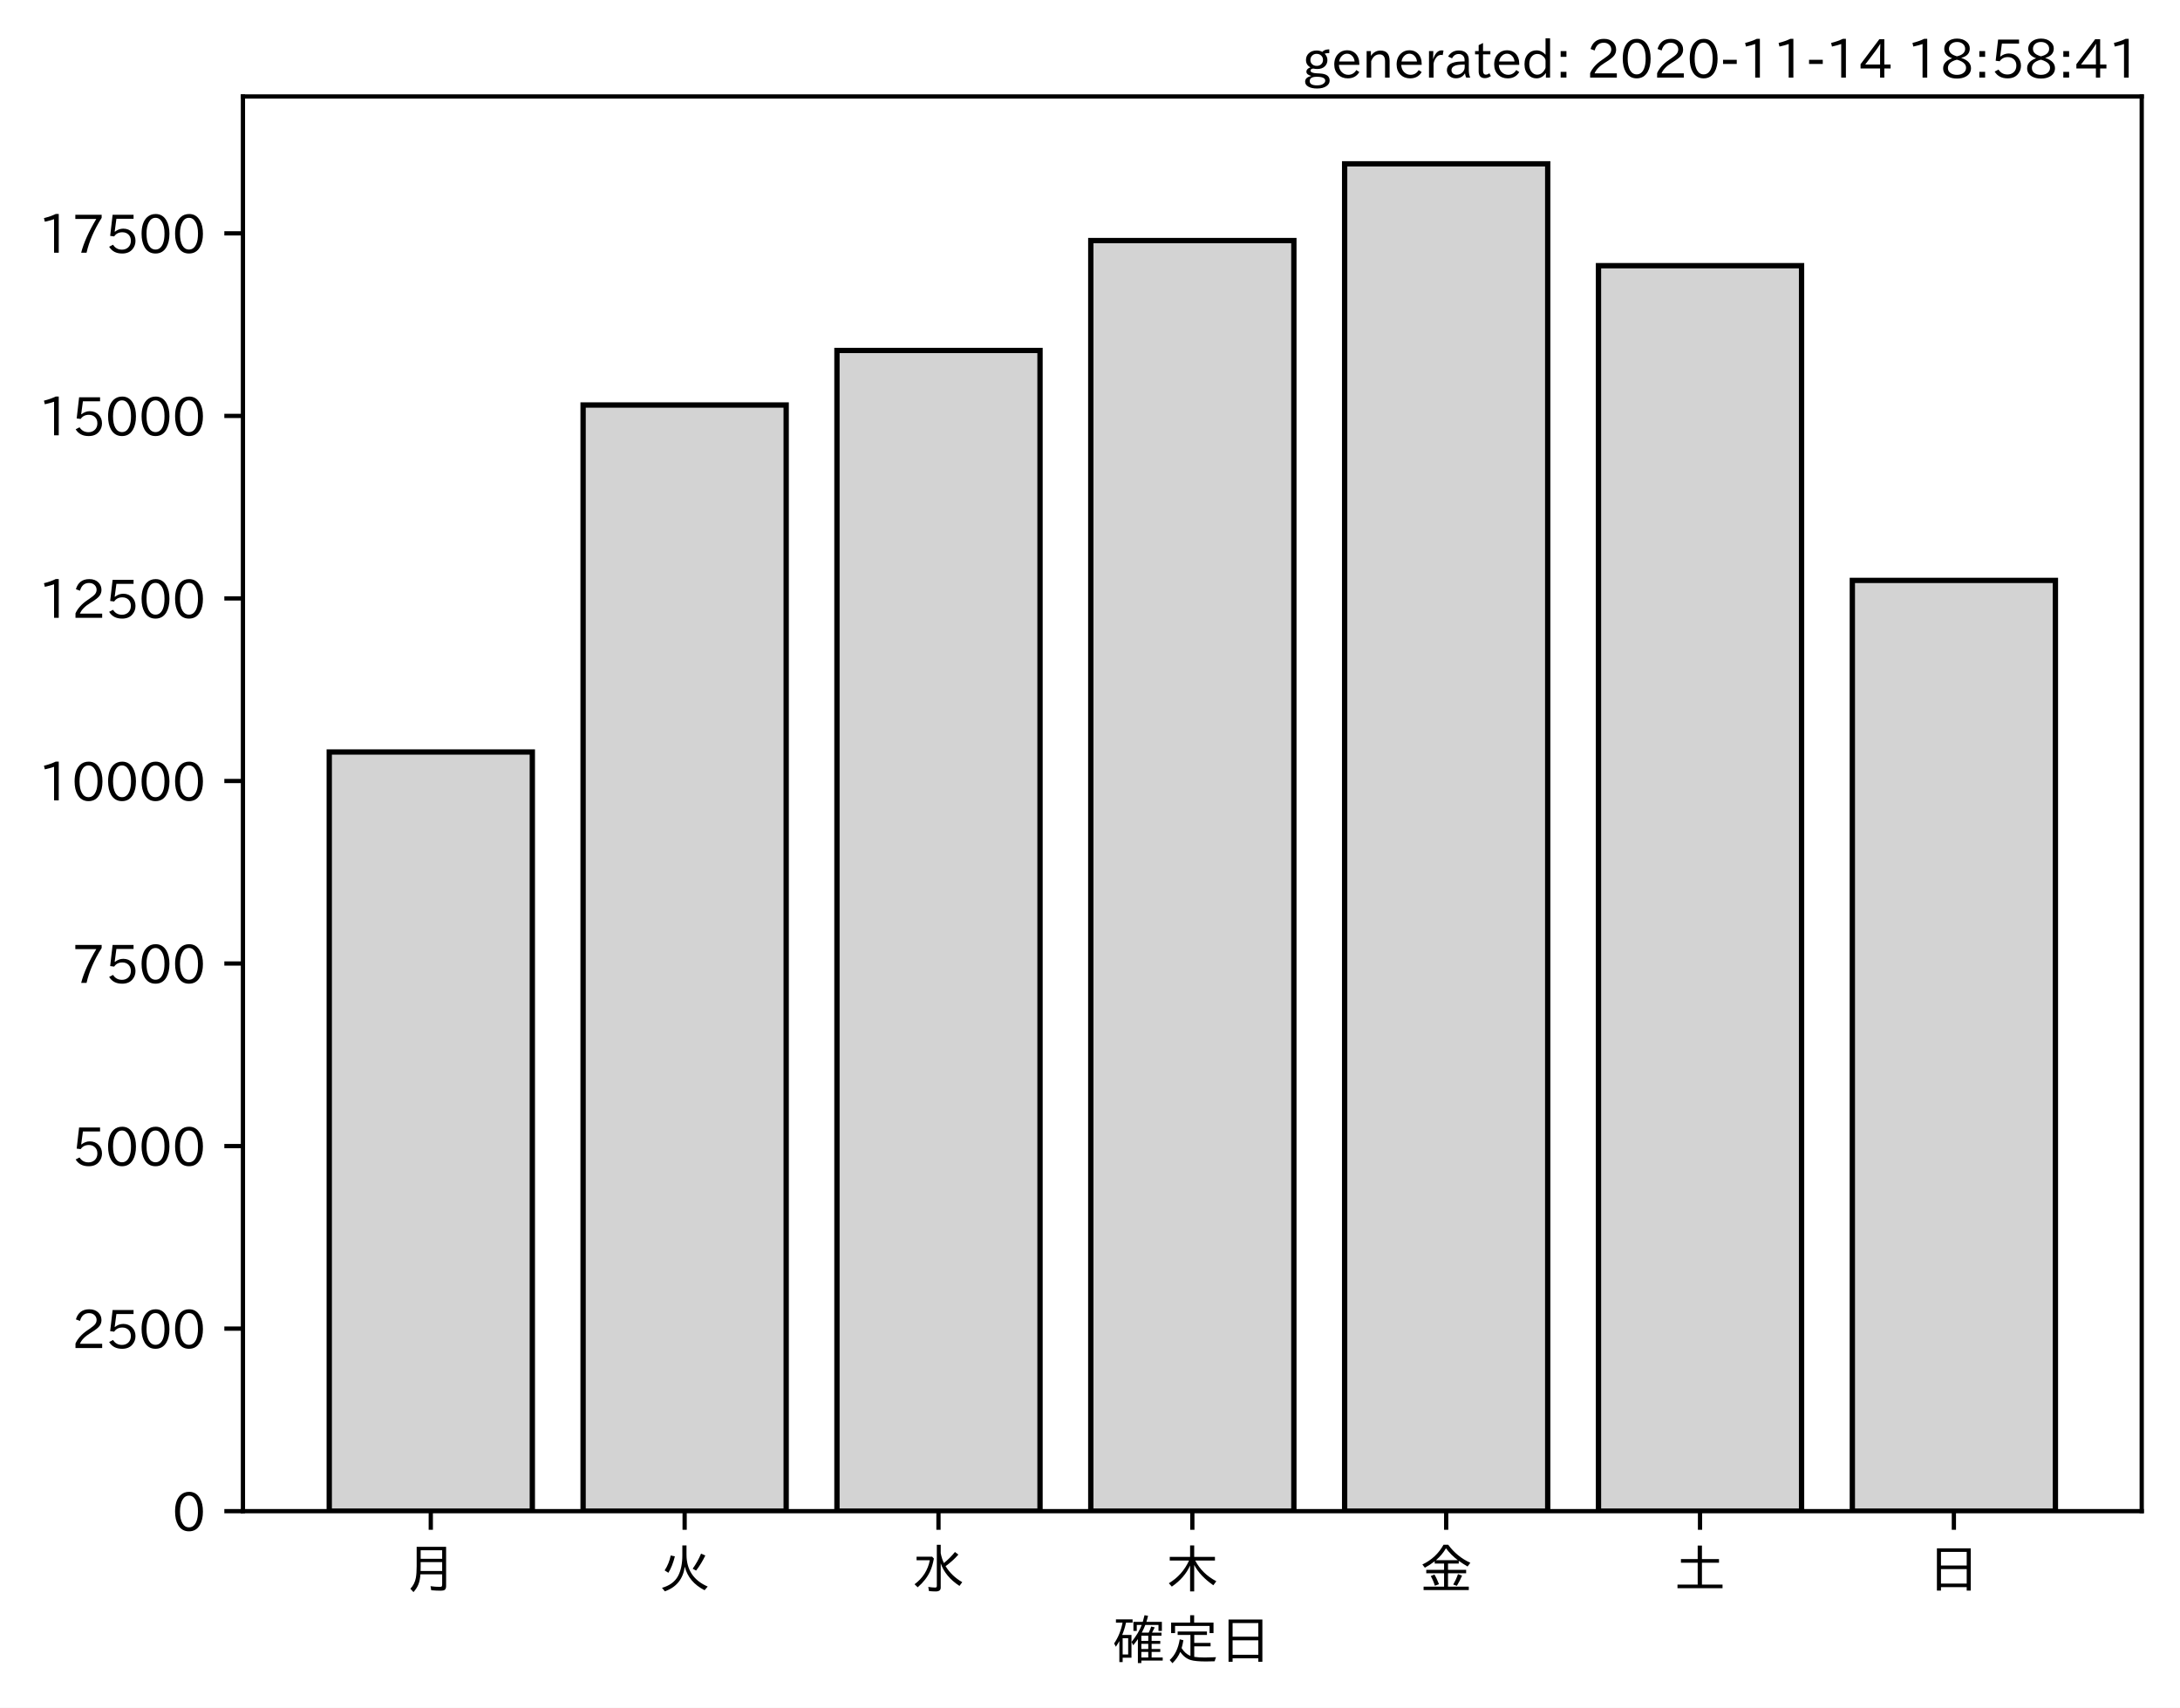
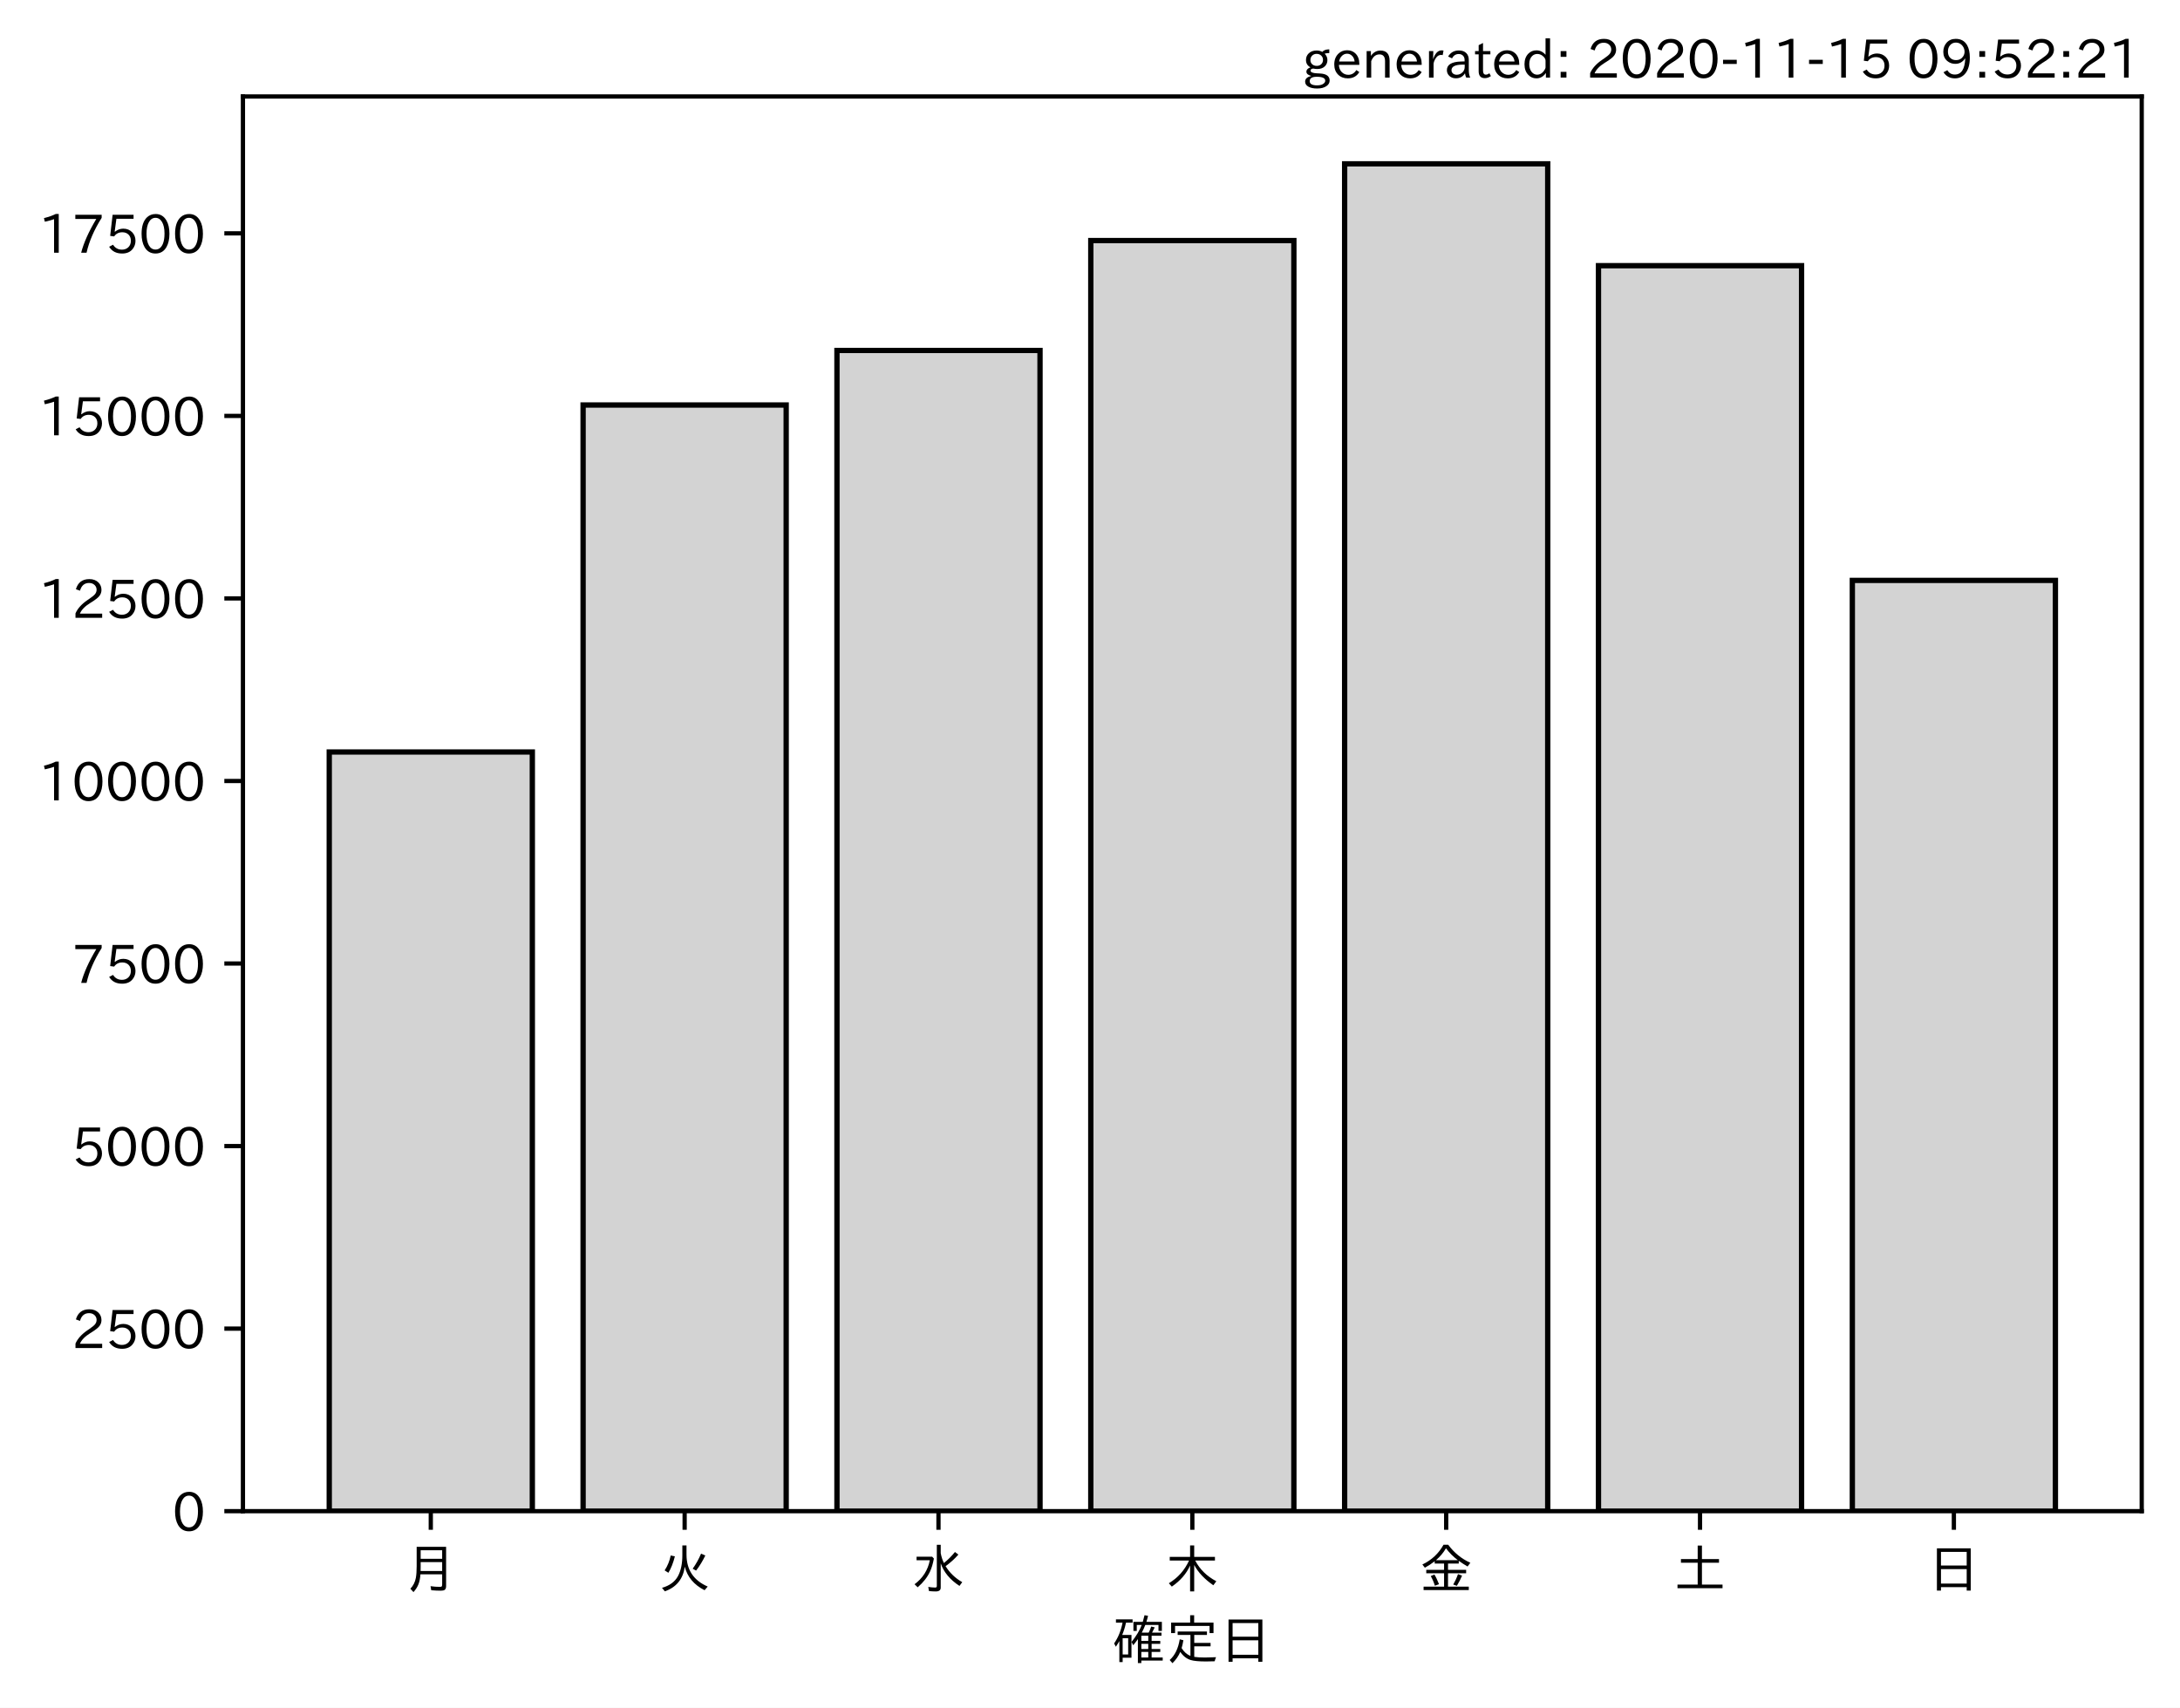
<svg xmlns="http://www.w3.org/2000/svg" xmlns:xlink="http://www.w3.org/1999/xlink" height="321.24pt" version="1.1" viewBox="0 0 410.012 321.24" width="410.012pt">
  <defs>
    <style type="text/css">*{stroke-linecap:butt;stroke-linejoin:round;}</style>
  </defs>
  <g id="figure_1">
    <g id="patch_1">
      <path d="M 0 321.24  L 410.012 321.24  L 410.012 0  L 0 0  z " style="fill:#ffffff;" />
    </g>
    <g id="axes_1">
      <g id="patch_2">
        <path d="M 45.692 284.259  L 402.812 284.259  L 402.812 18.147  L 45.692 18.147  z " style="fill:#ffffff;" />
      </g>
      <g id="patch_3">
-         <path clip-path="url(#p821d2a8d5f)" d="M 61.925 284.259  L 100.12 284.259  L 100.12 141.455  L 61.925 141.455  z " style="fill:#d3d3d3;stroke:#000000;stroke-linejoin:miter;" />
+         <path clip-path="url(#pf3883e0899)" d="M 61.925 284.259  L 100.12 284.259  L 100.12 141.455  L 61.925 141.455  z " style="fill:#d3d3d3;stroke:#000000;stroke-linejoin:miter;" />
      </g>
      <g id="patch_4">
-         <path clip-path="url(#p821d2a8d5f)" d="M 109.668 284.259  L 147.863 284.259  L 147.863 76.186  L 109.668 76.186  z " style="fill:#d3d3d3;stroke:#000000;stroke-linejoin:miter;" />
+         <path clip-path="url(#pf3883e0899)" d="M 109.668 284.259  L 147.863 284.259  L 147.863 76.186  L 109.668 76.186  z " style="fill:#d3d3d3;stroke:#000000;stroke-linejoin:miter;" />
      </g>
      <g id="patch_5">
-         <path clip-path="url(#p821d2a8d5f)" d="M 157.412 284.259  L 195.606 284.259  L 195.606 65.926  L 157.412 65.926  z " style="fill:#d3d3d3;stroke:#000000;stroke-linejoin:miter;" />
+         <path clip-path="url(#pf3883e0899)" d="M 157.412 284.259  L 195.606 284.259  L 195.606 65.926  L 157.412 65.926  z " style="fill:#d3d3d3;stroke:#000000;stroke-linejoin:miter;" />
      </g>
      <g id="patch_6">
-         <path clip-path="url(#p821d2a8d5f)" d="M 205.155 284.259  L 243.35 284.259  L 243.35 45.254  L 205.155 45.254  z " style="fill:#d3d3d3;stroke:#000000;stroke-linejoin:miter;" />
+         <path clip-path="url(#pf3883e0899)" d="M 205.155 284.259  L 243.35 284.259  L 243.35 45.254  L 205.155 45.254  z " style="fill:#d3d3d3;stroke:#000000;stroke-linejoin:miter;" />
      </g>
      <g id="patch_7">
-         <path clip-path="url(#p821d2a8d5f)" d="M 252.898 284.259  L 291.093 284.259  L 291.093 30.819  L 252.898 30.819  z " style="fill:#d3d3d3;stroke:#000000;stroke-linejoin:miter;" />
+         <path clip-path="url(#pf3883e0899)" d="M 252.898 284.259  L 291.093 284.259  L 291.093 30.819  L 252.898 30.819  z " style="fill:#d3d3d3;stroke:#000000;stroke-linejoin:miter;" />
      </g>
      <g id="patch_8">
-         <path clip-path="url(#p821d2a8d5f)" d="M 300.641 284.259  L 338.836 284.259  L 338.836 49.979  L 300.641 49.979  z " style="fill:#d3d3d3;stroke:#000000;stroke-linejoin:miter;" />
+         <path clip-path="url(#pf3883e0899)" d="M 300.641 284.259  L 338.836 284.259  L 338.836 49.979  L 300.641 49.979  z " style="fill:#d3d3d3;stroke:#000000;stroke-linejoin:miter;" />
      </g>
      <g id="patch_9">
-         <path clip-path="url(#p821d2a8d5f)" d="M 348.385 284.259  L 386.579 284.259  L 386.579 109.177  L 348.385 109.177  z " style="fill:#d3d3d3;stroke:#000000;stroke-linejoin:miter;" />
+         <path clip-path="url(#pf3883e0899)" d="M 348.385 284.259  L 386.579 284.259  L 386.579 109.177  L 348.385 109.177  z " style="fill:#d3d3d3;stroke:#000000;stroke-linejoin:miter;" />
      </g>
      <g id="matplotlib.axis_1">
        <g id="xtick_1">
          <g id="line2d_1">
            <defs>
-               <path d="M 0 0  L 0 3.5  " id="m8ddf0dde1d" style="stroke:#000000;stroke-width:0.8;" />
+               <path d="M 0 0  L 0 3.5  " id="m7227b74717" style="stroke:#000000;stroke-width:0.8;" />
            </defs>
            <g>
-               <use style="stroke:#000000;stroke-width:0.8;" x="81.022" xlink:href="#m8ddf0dde1d" y="284.259" />
+               <use style="stroke:#000000;stroke-width:0.8;" x="81.022" xlink:href="#m7227b74717" y="284.259" />
            </g>
          </g>
          <g id="text_1">
            <g transform="translate(76.02224 298.7493)scale(0.1 -0.1)">
              <defs>
                <path d="M 78.812 77.875  L 78.812 4  Q 78.812 -1.219 76.078 -3.172  Q 73.969 -4.688 68.797 -4.688  Q 60.844 -4.688 50.828 -3.859  L 49.516 3.812  Q 58.594 2.484 67.094 2.484  Q 70.359 2.484 71.047 4.109  Q 71.391 4.891 71.391 6.844  L 71.391 26.125  L 30.516 26.125  Q 29.781 14.938 26.812 7.422  Q 24.031 0.094 17.438 -7.375  L 11.625 -0.984  Q 19.672 7.422 21.922 19.438  Q 23.438 27.688 23.438 41.406  L 23.438 77.875  z M 30.953 71.391  L 30.953 55.328  L 71.391 55.328  L 71.391 71.391  z M 30.953 49.125  L 30.953 39.938  Q 30.953 35.75 30.859 33.547  L 30.859 32.328  L 71.391 32.328  L 71.391 49.125  z " id="IPAexGothic-26376" />
              </defs>
              <use xlink:href="#IPAexGothic-26376" />
            </g>
          </g>
        </g>
        <g id="xtick_2">
          <g id="line2d_2">
            <g>
-               <use style="stroke:#000000;stroke-width:0.8;" x="128.766" xlink:href="#m8ddf0dde1d" y="284.259" />
+               <use style="stroke:#000000;stroke-width:0.8;" x="128.766" xlink:href="#m7227b74717" y="284.259" />
            </g>
          </g>
          <g id="text_2">
            <g transform="translate(123.7656 298.7493)scale(0.1 -0.1)">
              <defs>
                <path d="M 53.516 80.422  L 53.516 63.188  Q 53.516 20.359 93.406 3.078  L 87.5 -3.812  Q 57.672 11.328 50.297 40.375  Q 45.359 5.672 12.797 -5.906  L 7.422 0.688  Q 28.859 6.844 37.406 22.609  Q 45.703 37.844 45.703 62.016  L 45.703 80.422  z M 12.406 33.5  Q 20.703 46.141 23.828 61.531  L 31.641 59.906  Q 27 41.312 19.438 29  z M 65.141 36.625  Q 74.656 50.047 80.906 64.984  L 88.922 61.531  Q 81.109 45.406 71.531 33.109  z " id="IPAexGothic-28779" />
              </defs>
              <use xlink:href="#IPAexGothic-28779" />
            </g>
          </g>
        </g>
        <g id="xtick_3">
          <g id="line2d_3">
            <g>
-               <use style="stroke:#000000;stroke-width:0.8;" x="176.509" xlink:href="#m8ddf0dde1d" y="284.259" />
+               <use style="stroke:#000000;stroke-width:0.8;" x="176.509" xlink:href="#m7227b74717" y="284.259" />
            </g>
          </g>
          <g id="text_3">
            <g transform="translate(171.5089 298.7493)scale(0.1 -0.1)">
              <defs>
                <path d="M 54.203 65.922  Q 56.156 55.562 60.203 47.312  Q 71.578 56.453 81 68.109  L 87.406 63.188  Q 77.25 51.516 63.375 41.406  Q 75 22.609 94.672 11.375  L 89.5 4.297  Q 62.75 21.781 54.203 46.781  L 54.203 0.984  Q 54.203 -6.109 44.875 -6.109  Q 38.812 -6.109 32.172 -5.422  L 30.766 2.391  Q 38.422 1.219 44 1.219  Q 46.875 1.219 46.875 4.109  L 46.875 81.688  L 54.203 81.688  z M 8.797 59.281  L 38.094 59.281  L 41.359 55.766  Q 38.672 41.219 34.078 31.297  Q 26.656 15.375 10.891 1.703  L 4.984 7.422  Q 28.266 24.656 33.688 52.594  L 8.797 52.594  z " id="IPAexGothic-27700" />
              </defs>
              <use xlink:href="#IPAexGothic-27700" />
            </g>
          </g>
        </g>
        <g id="xtick_4">
          <g id="line2d_4">
            <g>
-               <use style="stroke:#000000;stroke-width:0.8;" x="224.252" xlink:href="#m8ddf0dde1d" y="284.259" />
+               <use style="stroke:#000000;stroke-width:0.8;" x="224.252" xlink:href="#m7227b74717" y="284.259" />
            </g>
          </g>
          <g id="text_4">
            <g transform="translate(219.2522 298.7493)scale(0.1 -0.1)">
              <defs>
                <path d="M 55.422 52  Q 68.5 27 95.125 13.094  L 89.5 5.516  Q 64.594 22.797 53.516 43.703  L 53.516 -6  L 45.797 -6  L 45.797 42.672  Q 35.5 19.578 11.422 2.984  L 5.812 9.281  Q 31.453 24.75 43.797 52  L 7.516 52  L 7.516 58.891  L 45.797 58.891  L 45.797 80.469  L 53.516 80.469  L 53.516 58.891  L 92.531 58.891  L 92.531 52  z " id="IPAexGothic-26408" />
              </defs>
              <use xlink:href="#IPAexGothic-26408" />
            </g>
          </g>
        </g>
        <g id="xtick_5">
          <g id="line2d_5">
            <g>
-               <use style="stroke:#000000;stroke-width:0.8;" x="271.996" xlink:href="#m8ddf0dde1d" y="284.259" />
+               <use style="stroke:#000000;stroke-width:0.8;" x="271.996" xlink:href="#m7227b74717" y="284.259" />
            </g>
          </g>
          <g id="text_5">
            <g transform="translate(266.9955 298.7493)scale(0.1 -0.1)">
              <defs>
                <path d="M 53.469 46.391  L 53.469 34.516  L 87.547 34.516  L 87.547 28.125  L 53.469 28.125  L 53.469 2.984  L 92.531 2.984  L 92.531 -3.516  L 7.516 -3.516  L 7.516 2.984  L 46.047 2.984  L 46.047 28.125  L 12.547 28.125  L 12.547 34.516  L 46.047 34.516  L 46.047 46.391  L 28.422 46.391  L 28.422 50.688  Q 19.734 43.891 9.906 38.531  L 5.219 44.578  Q 31.344 56.984 45.016 81.781  L 53.766 81.781  Q 70.359 59.234 95.453 47.797  L 90.234 40.828  Q 81.547 45.844 73.641 51.469  L 73.641 46.391  z M 72.016 52.688  Q 59.078 62.406 49.562 75.094  Q 42.828 63.141 30.812 52.688  z M 28.719 4.688  Q 26.078 13.719 21 22.797  L 27.875 25.688  Q 31.938 19.188 36.531 7.516  z M 63.188 6.891  Q 68.797 16.406 72.219 26.516  L 79.891 23.578  Q 75.922 14.156 70.125 4.5  z " id="IPAexGothic-37329" />
              </defs>
              <use xlink:href="#IPAexGothic-37329" />
            </g>
          </g>
        </g>
        <g id="xtick_6">
          <g id="line2d_6">
            <g>
-               <use style="stroke:#000000;stroke-width:0.8;" x="319.739" xlink:href="#m8ddf0dde1d" y="284.259" />
+               <use style="stroke:#000000;stroke-width:0.8;" x="319.739" xlink:href="#m7227b74717" y="284.259" />
            </g>
          </g>
          <g id="text_6">
            <g transform="translate(314.7388 298.7493)scale(0.1 -0.1)">
              <defs>
                <path d="M 45.609 54.781  L 45.609 80.172  L 53.609 80.172  L 53.609 54.781  L 85.688 54.781  L 85.688 47.906  L 53.609 47.906  L 53.609 6.781  L 92.328 6.781  L 92.328 0  L 7.625 0  L 7.625 6.781  L 45.609 6.781  L 45.609 47.906  L 14.109 47.906  L 14.109 54.781  z " id="IPAexGothic-22303" />
              </defs>
              <use xlink:href="#IPAexGothic-22303" />
            </g>
          </g>
        </g>
        <g id="xtick_7">
          <g id="line2d_7">
            <g>
-               <use style="stroke:#000000;stroke-width:0.8;" x="367.482" xlink:href="#m8ddf0dde1d" y="284.259" />
+               <use style="stroke:#000000;stroke-width:0.8;" x="367.482" xlink:href="#m7227b74717" y="284.259" />
            </g>
          </g>
          <g id="text_7">
            <g transform="translate(362.4821 298.7493)scale(0.1 -0.1)">
              <defs>
                <path d="M 81.734 75  L 81.734 -4.5  L 74.125 -4.5  L 74.125 2  L 25.734 2  L 25.734 -4.5  L 18.109 -4.5  L 18.109 75  z M 25.734 68.312  L 25.734 42.672  L 74.125 42.672  L 74.125 68.312  z M 25.734 35.891  L 25.734 8.688  L 74.125 8.688  L 74.125 35.891  z " id="IPAexGothic-26085" />
              </defs>
              <use xlink:href="#IPAexGothic-26085" />
            </g>
          </g>
        </g>
        <g id="text_8">
          <g transform="translate(209.2522 312.1399)scale(0.1 -0.1)">
            <defs>
              <path d="M 67.922 50.297  Q 70.562 55.281 72.609 61.812  L 79.297 60.203  Q 76.172 53.609 74.219 50.297  L 92 50.297  L 92 44.484  L 73.438 44.484  L 73.438 34.719  L 89.703 34.719  L 89.703 29.203  L 73.438 29.203  L 73.438 19.531  L 89.703 19.531  L 89.703 14.016  L 73.438 14.016  L 73.438 3.609  L 94.281 3.609  L 94.281 -2.203  L 54.109 -2.203  L 54.109 -6.984  L 47.609 -6.984  L 47.609 38.188  Q 43.062 31.547 38.812 26.609  L 35.688 32.812  Q 49.359 49.953 54.781 64.797  L 45.516 64.797  L 45.516 53.516  L 39.203 53.516  L 39.203 70.609  L 56.781 70.609  Q 58.594 76.609 60.109 83.109  L 66.703 81.891  Q 65.234 75.531 63.625 70.609  L 92.719 70.609  L 92.719 53.516  L 86.328 53.516  L 86.328 64.797  L 61.531 64.797  Q 58.547 56.984 54.891 50.297  z M 67.141 44.484  L 54.109 44.484  L 54.109 34.719  L 67.141 34.719  z M 67.141 29.203  L 54.109 29.203  L 54.109 19.531  L 67.141 19.531  z M 67.141 14.016  L 54.109 14.016  L 54.109 3.609  L 67.141 3.609  z M 18.109 46  L 35.547 46  L 35.547 3.078  L 18.953 3.078  L 18.953 -5.125  L 12.75 -5.125  L 12.75 34.469  Q 10.156 29.734 6.156 23.781  L 2.938 29.984  Q 14.547 47.078 18.75 69  L 6.344 69  L 6.344 75.297  L 37.641 75.297  L 37.641 69  L 25.25 69  L 24.953 68.016  Q 22.75 57.234 18.109 46  z M 18.953 39.891  L 18.953 9.188  L 29.344 9.188  L 29.344 39.891  z " id="IPAexGothic-30906" />
              <path d="M 53.609 4.734  Q 61.422 3.516 73.578 3.516  Q 81.109 3.516 94.578 4.109  Q 93.172 0.922 92 -3.562  Q 81.781 -3.906 75.688 -3.906  Q 55.766 -3.906 46.922 -1.219  Q 35.297 2.391 27.344 14.109  Q 22.516 2.547 12.594 -7.172  L 7.422 -1.172  Q 22.125 11.859 26.312 37.797  L 33.203 35.984  Q 31.734 27.438 29.828 21.188  Q 36.531 10.594 46.438 6.5  L 46.438 46  L 22.406 46  L 22.406 52.391  L 77.484 52.391  L 77.484 46  L 53.609 46  L 53.609 31  L 84.328 31  L 84.328 24.516  L 53.609 24.516  z M 53.422 69.188  L 89.844 69.188  L 89.844 49.469  L 82.422 49.469  L 82.422 62.891  L 17.531 62.891  L 17.531 49.469  L 10.109 49.469  L 10.109 69.188  L 45.906 69.188  L 45.906 83.016  L 53.422 83.016  z " id="IPAexGothic-23450" />
            </defs>
            <use xlink:href="#IPAexGothic-30906" />
            <use x="100" xlink:href="#IPAexGothic-23450" />
            <use x="200" xlink:href="#IPAexGothic-26085" />
          </g>
        </g>
      </g>
      <g id="matplotlib.axis_2">
        <g id="ytick_1">
          <g id="line2d_8">
            <defs>
-               <path d="M 0 0  L -3.5 0  " id="m08afc7f81c" style="stroke:#000000;stroke-width:0.8;" />
+               <path d="M 0 0  L -3.5 0  " id="m46eb89fe5a" style="stroke:#000000;stroke-width:0.8;" />
            </defs>
            <g>
-               <use style="stroke:#000000;stroke-width:0.8;" x="45.692" xlink:href="#m08afc7f81c" y="284.259" />
+               <use style="stroke:#000000;stroke-width:0.8;" x="45.692" xlink:href="#m46eb89fe5a" y="284.259" />
            </g>
          </g>
          <g id="text_9">
            <g transform="translate(32.39375 288.0039)scale(0.1 -0.1)">
              <defs>
                <path d="M 31.844 73.828  Q 45.016 73.828 52.094 61.625  Q 57.719 51.953 57.719 36.625  Q 57.719 21.438 52.094 11.578  Q 45.125 -0.484 31.5 -0.484  Q 17.922 -0.484 10.938 11.578  Q 5.328 21.438 5.328 36.719  Q 5.328 58.016 15.625 67.719  Q 22.172 73.828 31.844 73.828  z M 31.5 66.656  Q 23.688 66.656 19.188 58.734  Q 14.594 50.734 14.594 36.625  Q 14.594 22.75 19.094 14.797  Q 23.641 6.984 31.5 6.984  Q 40.922 6.984 45.453 18.016  Q 48.438 25.344 48.438 37.109  Q 48.438 50.875 43.844 58.734  Q 39.203 66.656 31.5 66.656  z " id="IPAexGothic-48" />
              </defs>
              <use xlink:href="#IPAexGothic-48" />
            </g>
          </g>
        </g>
        <g id="ytick_2">
          <g id="line2d_9">
            <g>
-               <use style="stroke:#000000;stroke-width:0.8;" x="45.692" xlink:href="#m08afc7f81c" y="249.921" />
+               <use style="stroke:#000000;stroke-width:0.8;" x="45.692" xlink:href="#m46eb89fe5a" y="249.921" />
            </g>
          </g>
          <g id="text_10">
            <g transform="translate(13.49844 253.6662)scale(0.1 -0.1)">
              <defs>
                <path d="M 57.172 0.984  L 6.984 0.984  L 6.984 9.281  Q 12.891 23.047 29.594 34.422  L 32.375 36.281  Q 40.922 42.141 43.609 45.406  Q 46.688 49.266 46.688 53.812  Q 46.688 58.938 43.062 62.547  Q 39.062 66.547 32.562 66.547  Q 19.531 66.547 15.484 52  L 7.766 54.781  Q 13.328 73.828 33.062 73.828  Q 43.844 73.828 50.25 67.438  Q 55.859 61.672 55.859 53.516  Q 55.859 47.469 52.25 42.531  Q 48.922 37.75 36.969 30.281  L 34.859 29  Q 19.625 19.578 15.281 8.891  L 57.172 8.891  z " id="IPAexGothic-50" />
                <path d="M 18.406 40.672  Q 25.531 46.297 33.938 46.297  Q 44 46.297 50.641 39.5  Q 56.844 33.016 56.844 23.391  Q 56.844 14.656 51.516 8.016  Q 44.828 -0.484 31.734 -0.484  Q 14.984 -0.484 7.328 12.25  L 14.656 16.062  Q 20.453 6.781 31.453 6.781  Q 38.531 6.781 43.266 11.188  Q 48.141 15.828 48.141 23.484  Q 48.141 30.719 43.844 35.016  Q 39.359 39.5 32.125 39.5  Q 21.969 39.5 16.75 31.688  L 9.234 32.672  L 13.812 72.406  L 53.219 72.406  L 53.219 64.891  L 20.953 64.891  L 17.719 40.672  z " id="IPAexGothic-53" />
              </defs>
              <use xlink:href="#IPAexGothic-50" />
              <use x="62.988" xlink:href="#IPAexGothic-53" />
              <use x="125.977" xlink:href="#IPAexGothic-48" />
              <use x="188.965" xlink:href="#IPAexGothic-48" />
            </g>
          </g>
        </g>
        <g id="ytick_3">
          <g id="line2d_10">
            <g>
-               <use style="stroke:#000000;stroke-width:0.8;" x="45.692" xlink:href="#m08afc7f81c" y="215.583" />
+               <use style="stroke:#000000;stroke-width:0.8;" x="45.692" xlink:href="#m46eb89fe5a" y="215.583" />
            </g>
          </g>
          <g id="text_11">
            <g transform="translate(13.49844 219.3285)scale(0.1 -0.1)">
              <use xlink:href="#IPAexGothic-53" />
              <use x="62.988" xlink:href="#IPAexGothic-48" />
              <use x="125.977" xlink:href="#IPAexGothic-48" />
              <use x="188.965" xlink:href="#IPAexGothic-48" />
            </g>
          </g>
        </g>
        <g id="ytick_4">
          <g id="line2d_11">
            <g>
-               <use style="stroke:#000000;stroke-width:0.8;" x="45.692" xlink:href="#m08afc7f81c" y="181.245" />
+               <use style="stroke:#000000;stroke-width:0.8;" x="45.692" xlink:href="#m46eb89fe5a" y="181.245" />
            </g>
          </g>
          <g id="text_12">
            <g transform="translate(13.49844 184.9907)scale(0.1 -0.1)">
              <defs>
                <path d="M 56.203 66.609  Q 34.969 32.906 27.781 0.984  L 17.672 0.984  Q 24.703 28.656 46.094 64.5  L 6.688 64.5  L 6.688 72.406  L 56.203 72.406  z " id="IPAexGothic-55" />
              </defs>
              <use xlink:href="#IPAexGothic-55" />
              <use x="62.988" xlink:href="#IPAexGothic-53" />
              <use x="125.977" xlink:href="#IPAexGothic-48" />
              <use x="188.965" xlink:href="#IPAexGothic-48" />
            </g>
          </g>
        </g>
        <g id="ytick_5">
          <g id="line2d_12">
            <g>
-               <use style="stroke:#000000;stroke-width:0.8;" x="45.692" xlink:href="#m08afc7f81c" y="146.908" />
+               <use style="stroke:#000000;stroke-width:0.8;" x="45.692" xlink:href="#m46eb89fe5a" y="146.908" />
            </g>
          </g>
          <g id="text_13">
            <g transform="translate(7.2 150.653)scale(0.1 -0.1)">
              <defs>
                <path d="M 38.484 0.984  L 29.688 0.984  L 29.688 64.109  Q 21.438 61.281 12.312 59.328  L 10.688 66.109  Q 23.734 69.391 32.906 73.922  L 38.484 73.922  z " id="IPAexGothic-49" />
              </defs>
              <use xlink:href="#IPAexGothic-49" />
              <use x="62.988" xlink:href="#IPAexGothic-48" />
              <use x="125.977" xlink:href="#IPAexGothic-48" />
              <use x="188.965" xlink:href="#IPAexGothic-48" />
              <use x="251.953" xlink:href="#IPAexGothic-48" />
            </g>
          </g>
        </g>
        <g id="ytick_6">
          <g id="line2d_13">
            <g>
-               <use style="stroke:#000000;stroke-width:0.8;" x="45.692" xlink:href="#m08afc7f81c" y="112.57" />
+               <use style="stroke:#000000;stroke-width:0.8;" x="45.692" xlink:href="#m46eb89fe5a" y="112.57" />
            </g>
          </g>
          <g id="text_14">
            <g transform="translate(7.2 116.3152)scale(0.1 -0.1)">
              <use xlink:href="#IPAexGothic-49" />
              <use x="62.988" xlink:href="#IPAexGothic-50" />
              <use x="125.977" xlink:href="#IPAexGothic-53" />
              <use x="188.965" xlink:href="#IPAexGothic-48" />
              <use x="251.953" xlink:href="#IPAexGothic-48" />
            </g>
          </g>
        </g>
        <g id="ytick_7">
          <g id="line2d_14">
            <g>
-               <use style="stroke:#000000;stroke-width:0.8;" x="45.692" xlink:href="#m08afc7f81c" y="78.232" />
+               <use style="stroke:#000000;stroke-width:0.8;" x="45.692" xlink:href="#m46eb89fe5a" y="78.232" />
            </g>
          </g>
          <g id="text_15">
            <g transform="translate(7.2 81.97749)scale(0.1 -0.1)">
              <use xlink:href="#IPAexGothic-49" />
              <use x="62.988" xlink:href="#IPAexGothic-53" />
              <use x="125.977" xlink:href="#IPAexGothic-48" />
              <use x="188.965" xlink:href="#IPAexGothic-48" />
              <use x="251.953" xlink:href="#IPAexGothic-48" />
            </g>
          </g>
        </g>
        <g id="ytick_8">
          <g id="line2d_15">
            <g>
-               <use style="stroke:#000000;stroke-width:0.8;" x="45.692" xlink:href="#m08afc7f81c" y="43.894" />
+               <use style="stroke:#000000;stroke-width:0.8;" x="45.692" xlink:href="#m46eb89fe5a" y="43.894" />
            </g>
          </g>
          <g id="text_16">
            <g transform="translate(7.2 47.63975)scale(0.1 -0.1)">
              <use xlink:href="#IPAexGothic-49" />
              <use x="62.988" xlink:href="#IPAexGothic-55" />
              <use x="125.977" xlink:href="#IPAexGothic-53" />
              <use x="188.965" xlink:href="#IPAexGothic-48" />
              <use x="251.953" xlink:href="#IPAexGothic-48" />
            </g>
          </g>
        </g>
      </g>
      <g id="patch_10">
        <path d="M 45.692 284.259  L 45.692 18.147  " style="fill:none;stroke:#000000;stroke-linecap:square;stroke-linejoin:miter;stroke-width:0.8;" />
      </g>
      <g id="patch_11">
        <path d="M 402.812 284.259  L 402.812 18.147  " style="fill:none;stroke:#000000;stroke-linecap:square;stroke-linejoin:miter;stroke-width:0.8;" />
      </g>
      <g id="patch_12">
        <path d="M 45.692 284.259  L 402.812 284.259  " style="fill:none;stroke:#000000;stroke-linecap:square;stroke-linejoin:miter;stroke-width:0.8;" />
      </g>
      <g id="patch_13">
        <path d="M 45.692 18.147  L 402.812 18.147  " style="fill:none;stroke:#000000;stroke-linecap:square;stroke-linejoin:miter;stroke-width:0.8;" />
      </g>
    </g>
    <g id="text_17">
      <g transform="translate(244.9169 14.69063)scale(0.1 -0.1)">
        <defs>
          <path d="M 20.797 17.969  Q 15.719 17.531 15.719 14.062  Q 15.719 9.578 27.547 8.984  L 33.297 8.688  Q 51.609 7.766 51.609 -4.594  Q 51.609 -10.938 45.703 -14.984  Q 39.359 -19.578 28.031 -19.578  Q 17.781 -19.578 11.531 -16.062  Q 5.516 -12.641 5.516 -6.688  Q 5.516 1.312 16.797 3.859  L 16.797 4.203  Q 7.906 6.453 7.906 12.156  Q 7.906 17.438 15.531 20.266  Q 7.125 24.609 7.125 34.078  Q 7.125 41.406 12.016 46.297  Q 17.625 51.906 27.156 51.906  Q 33.203 51.906 37.844 49.266  Q 41.406 53.953 50.922 54.109  L 50.922 47.078  Q 44.344 46.922 42.234 45.906  Q 47.406 40.828 47.406 33.891  Q 47.406 27 42.719 22.266  Q 37.5 17.094 28.328 17.094  Q 24.422 17.094 20.797 17.969  z M 27.094 45.609  Q 22.016 45.609 18.703 42.281  Q 15.438 39.016 15.438 34.078  Q 15.438 29.25 18.5 26.312  Q 21.828 23 27.438 23  Q 32.719 23 35.891 26.219  Q 39.109 29.391 39.109 34.422  Q 39.109 39.016 35.891 42.188  Q 32.516 45.609 27.094 45.609  z M 27.391 2.484  Q 14.109 2.484 14.109 -5.719  Q 14.109 -13.672 28.125 -13.672  Q 37.156 -13.672 41.219 -9.469  Q 43.312 -7.516 43.312 -4.891  Q 43.312 2.484 27.391 2.484  z " id="IPAexGothic-103" />
          <path d="M 13.484 24.906  Q 13.922 16.266 18.891 11.281  Q 23.969 6.203 31.203 6.203  Q 40.719 6.203 46.297 15.094  L 51.906 11.375  Q 44.828 -0.484 30.172 -0.484  Q 19.094 -0.484 11.969 6.594  Q 4.781 13.812 4.781 25.641  Q 4.781 38.188 12.312 45.703  Q 19 52.391 29 52.391  Q 38.422 52.391 44.781 46.188  Q 51.906 38.969 51.906 26.906  L 51.906 24.906  z M 43.062 31.203  Q 42.328 37.984 38.281 41.891  Q 34.281 45.906 28.812 45.906  Q 22.469 45.906 17.969 40.484  Q 14.891 36.812 13.969 31.203  z " id="IPAexGothic-101" />
          <path d="M 52 0.984  L 43.406 0.984  L 43.406 31.891  Q 43.406 44.578 32.906 44.578  Q 22.312 44.578 17.391 31.891  L 17.391 0.984  L 8.797 0.984  L 8.797 50.781  L 16.797 50.781  L 16.797 41.797  Q 23.828 51.812 34.719 51.812  Q 52 51.812 52 32.375  z " id="IPAexGothic-110" />
          <path d="M 36.078 51.812  L 34.578 43.266  Q 32.906 43.609 31.594 43.609  Q 25.828 43.609 22.078 38.188  Q 17.391 31.344 17.391 26.172  L 17.391 0.984  L 8.797 0.984  L 8.797 50.781  L 16.891 50.781  L 16.5 35.984  L 16.703 35.984  Q 22.219 52.203 32.766 52.203  Q 34.469 52.203 36.078 51.812  z " id="IPAexGothic-114" />
          <path d="M 49.312 0.984  L 41.75 0.984  Q 39.984 4.734 39.547 8.688  L 39.203 8.688  Q 33.547 -0.391 22.312 -0.391  Q 14.594 -0.391 9.719 4.5  Q 5.422 8.797 5.422 14.984  Q 5.422 30.422 32.031 31.203  L 38.719 31.391  L 38.719 33.984  Q 38.719 39.203 35.75 42.188  Q 32.625 45.312 27.734 45.312  Q 19.344 45.312 15.141 37.156  L 7.719 40.578  Q 14.656 52 27.938 52  Q 37.109 52 42.047 46.875  Q 46.625 42.281 46.625 33.891  L 46.625 15.578  Q 46.625 6.25 49.312 0.984  z M 38.922 25.391  L 33.453 25.297  Q 14.109 24.859 14.109 14.891  Q 14.109 11.375 16.406 9.078  Q 19.234 6.297 23.828 6.297  Q 30.219 6.297 34.906 10.984  Q 38.922 15.141 38.922 21  z " id="IPAexGothic-97" />
          <path d="M 33.203 3.766  Q 27.641 -0.094 21.828 -0.094  Q 10.203 -0.094 10.203 12.984  L 10.203 44.672  L 3.422 44.672  L 3.422 50.781  L 10.203 50.781  L 10.203 61.969  L 18.406 66.062  L 18.406 50.781  L 32.234 50.781  L 32.234 44.672  L 18.406 44.672  L 18.406 14.156  Q 18.406 6.5 23.641 6.5  Q 27.156 6.5 30.328 9.188  z " id="IPAexGothic-116" />
          <path d="M 52.984 0.984  L 45.172 0.984  L 45.172 9.672  Q 38.141 -0.484 27.391 -0.484  Q 18.453 -0.484 12.312 5.812  Q 4.891 13.188 4.891 25.984  Q 4.891 38.531 12.062 45.906  Q 18.266 52.203 27.391 52.203  Q 37.25 52.203 44.484 43.891  L 44.484 74.906  L 52.984 74.906  z M 44.484 20.359  L 44.484 32.766  Q 44.484 37.703 38.375 42.281  Q 34.078 45.406 28.953 45.406  Q 23.188 45.406 19.188 41.406  Q 13.875 36.078 13.875 26.219  Q 13.875 17.328 18.266 11.719  Q 22.516 6.391 28.859 6.391  Q 36.281 6.391 41.5 13.672  Q 44.484 17.719 44.484 20.359  z " id="IPAexGothic-100" />
          <path d="M 21.391 39.984  L 10.5 39.984  L 10.5 50.781  L 21.391 50.781  z M 21.391 0.984  L 10.5 0.984  L 10.5 11.766  L 21.391 11.766  z " id="IPAexGothic-58" />
          <path id="IPAexGothic-32" />
          <path d="M 30.766 26.609  L 4.984 26.609  L 4.984 34.422  L 30.766 34.422  z " id="IPAexGothic-45" />
-           <path d="M 59.578 18.109  L 47.797 18.109  L 47.797 0.984  L 39.797 0.984  L 39.797 18.109  L 3.078 18.109  L 3.078 26.125  L 38.375 73.094  L 47.797 73.094  L 47.797 25.531  L 59.578 25.531  z M 40.281 64.203  L 39.984 64.203  Q 35.594 57.125 31.297 51.312  L 11.859 25.531  L 39.797 25.531  L 39.797 49.125  Q 39.797 54.391 40.281 64.203  z " id="IPAexGothic-52" />
-           <path d="M 39.703 37.891  Q 57.812 31.734 57.812 18.703  Q 57.812 8.453 48.438 3.078  Q 41.609 -0.875 31.5 -0.875  Q 21.344 -0.875 14.5 3.078  Q 5.422 8.297 5.422 18.406  Q 5.422 31.062 22.016 37.203  L 22.016 37.5  Q 7.516 42.719 7.516 54.828  Q 7.516 64.062 15.328 69.625  Q 21.969 74.312 31.547 74.312  Q 42.234 74.312 48.922 68.797  Q 55.516 63.578 55.516 55.719  Q 55.516 42.281 39.703 38.188  z M 31.594 41.016  Q 46.828 44.625 46.828 55.125  Q 46.828 61.188 41.797 64.844  Q 37.703 67.922 31.5 67.922  Q 25.094 67.922 20.797 64.5  Q 16.406 60.891 16.406 55.031  Q 16.406 49.219 21.094 45.703  Q 23.344 43.891 26.906 42.531  Q 31 40.875 31.594 41.016  z M 30.906 34.516  Q 14.406 30.172 14.406 19  Q 14.406 12.109 20.516 8.688  Q 25.094 6.109 31.391 6.109  Q 40.234 6.109 45.016 10.891  Q 48.531 14.406 48.531 19.531  Q 48.531 24.906 43.656 28.906  Q 40.766 31.156 36.719 32.812  Q 31.984 34.719 30.906 34.516  z " id="IPAexGothic-56" />
+           <path d="M 46.625 36.812  Q 39.75 26.812 28.328 26.812  Q 19.578 26.812 13.234 32.125  Q 5.719 38.422 5.719 49.422  Q 5.719 59.578 12.016 66.656  Q 18.453 73.828 29.203 73.828  Q 43.75 73.828 50.641 61.719  Q 55.609 52.781 55.609 38.625  Q 55.609 19.531 47.516 9.188  Q 39.891 -0.484 27.641 -0.484  Q 13.422 -0.484 6.109 10.984  L 13.328 14.891  Q 18.062 6.688 27.391 6.688  Q 45.656 6.688 47.016 36.812  z M 29.5 66.844  Q 22.656 66.844 18.312 61.719  Q 14.406 57.078 14.406 50  Q 14.406 42.828 18.109 38.719  Q 22.406 33.797 29.781 33.797  Q 37.984 33.797 42.625 40.188  Q 45.703 44.484 45.703 49.516  Q 45.703 55.516 42.094 60.359  Q 37.109 66.844 29.5 66.844  z " id="IPAexGothic-57" />
        </defs>
        <use xlink:href="#IPAexGothic-103" />
        <use x="55.518" xlink:href="#IPAexGothic-101" />
        <use x="112.402" xlink:href="#IPAexGothic-110" />
        <use x="172.803" xlink:href="#IPAexGothic-101" />
        <use x="229.688" xlink:href="#IPAexGothic-114" />
        <use x="266.699" xlink:href="#IPAexGothic-97" />
        <use x="321.68" xlink:href="#IPAexGothic-116" />
        <use x="356.299" xlink:href="#IPAexGothic-101" />
        <use x="413.184" xlink:href="#IPAexGothic-100" />
        <use x="475.586" xlink:href="#IPAexGothic-58" />
        <use x="507.568" xlink:href="#IPAexGothic-32" />
        <use x="534.57" xlink:href="#IPAexGothic-50" />
        <use x="597.559" xlink:href="#IPAexGothic-48" />
        <use x="660.547" xlink:href="#IPAexGothic-50" />
        <use x="723.535" xlink:href="#IPAexGothic-48" />
        <use x="786.523" xlink:href="#IPAexGothic-45" />
        <use x="822.314" xlink:href="#IPAexGothic-49" />
        <use x="885.303" xlink:href="#IPAexGothic-49" />
        <use x="948.291" xlink:href="#IPAexGothic-45" />
        <use x="984.082" xlink:href="#IPAexGothic-49" />
-         <use x="1047.07" xlink:href="#IPAexGothic-52" />
+         <use x="1047.07" xlink:href="#IPAexGothic-53" />
        <use x="1110.059" xlink:href="#IPAexGothic-32" />
-         <use x="1137.061" xlink:href="#IPAexGothic-49" />
-         <use x="1200.049" xlink:href="#IPAexGothic-56" />
+         <use x="1137.061" xlink:href="#IPAexGothic-48" />
+         <use x="1200.049" xlink:href="#IPAexGothic-57" />
        <use x="1263.037" xlink:href="#IPAexGothic-58" />
        <use x="1295.02" xlink:href="#IPAexGothic-53" />
-         <use x="1358.008" xlink:href="#IPAexGothic-56" />
+         <use x="1358.008" xlink:href="#IPAexGothic-50" />
        <use x="1420.996" xlink:href="#IPAexGothic-58" />
-         <use x="1452.979" xlink:href="#IPAexGothic-52" />
+         <use x="1452.979" xlink:href="#IPAexGothic-50" />
        <use x="1515.967" xlink:href="#IPAexGothic-49" />
      </g>
    </g>
  </g>
  <defs>
-     <clipPath id="p821d2a8d5f">
+     <clipPath id="pf3883e0899">
      <rect height="266.112" width="357.12" x="45.692" y="18.147" />
    </clipPath>
  </defs>
</svg>
